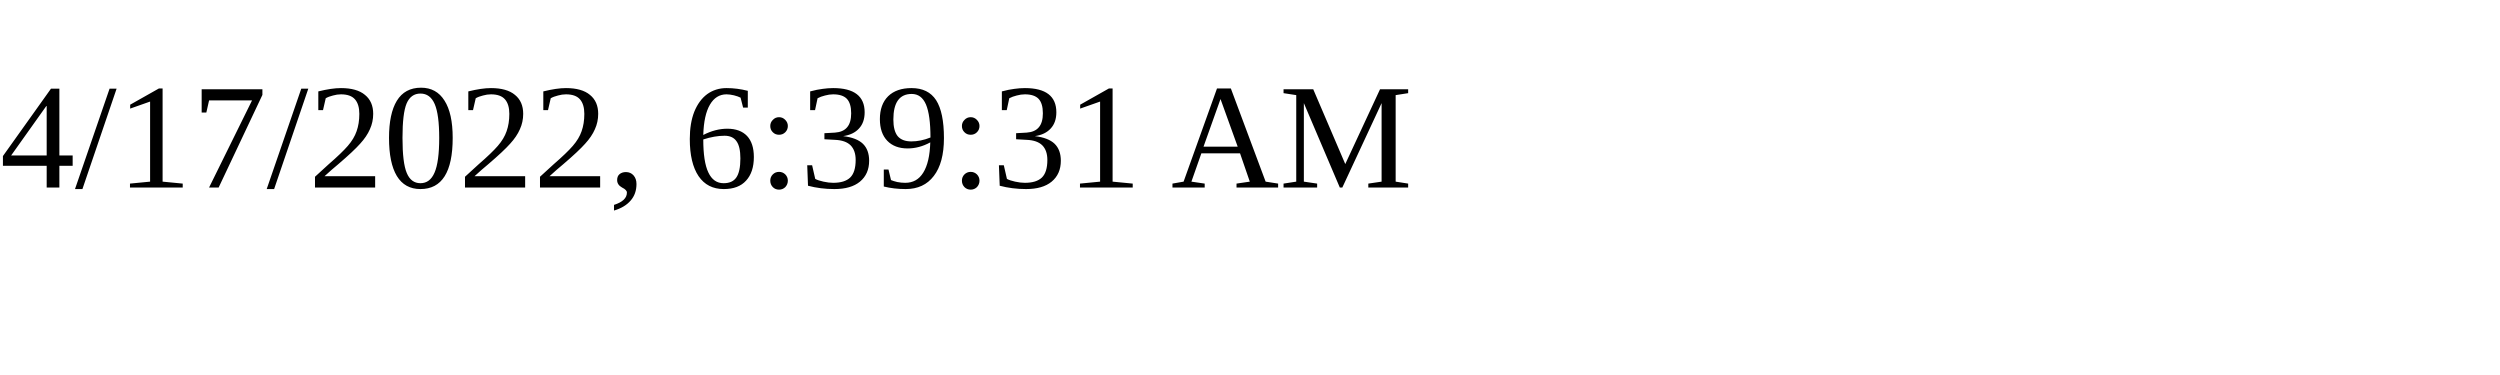
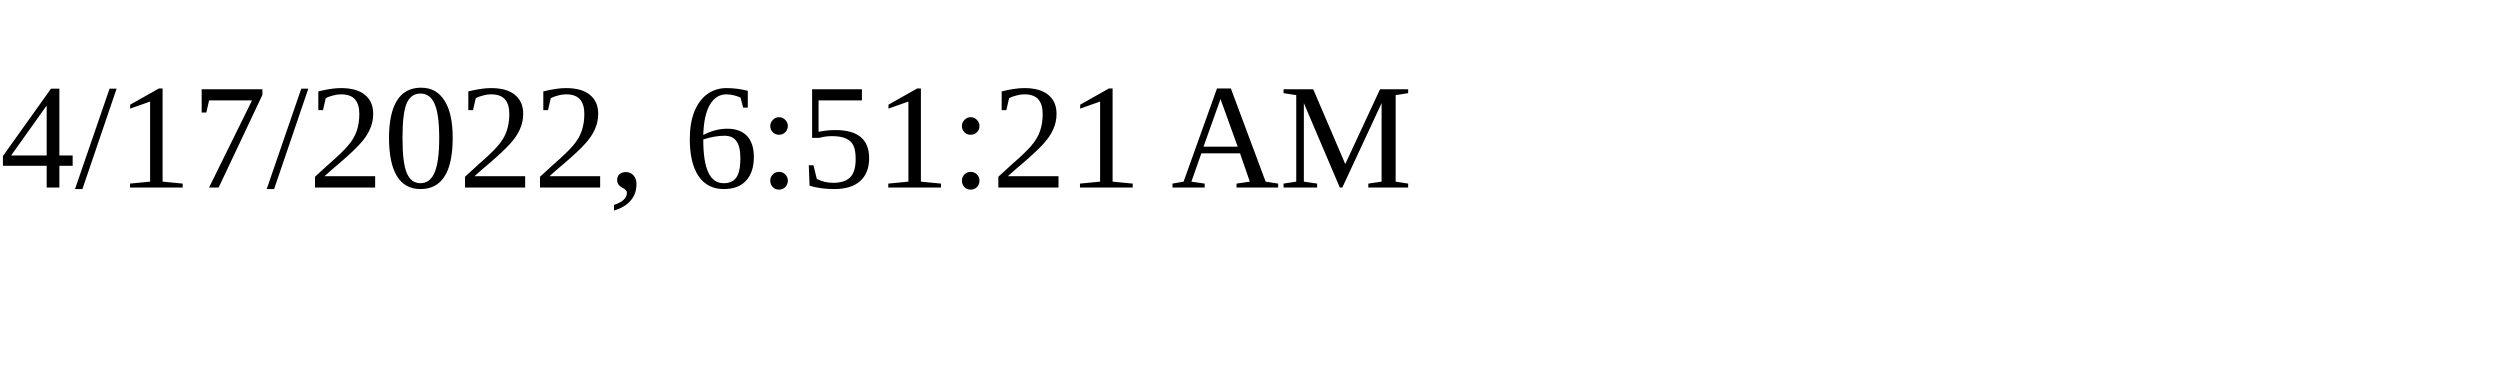
<svg xmlns="http://www.w3.org/2000/svg" height="30" width="200">
-   <text x="0" y="15">4/17/2022, 6:39:31 AM</text>
+   <text x="0" y="15">4/17/2022, 6:51:21 AM</text>
</svg>
